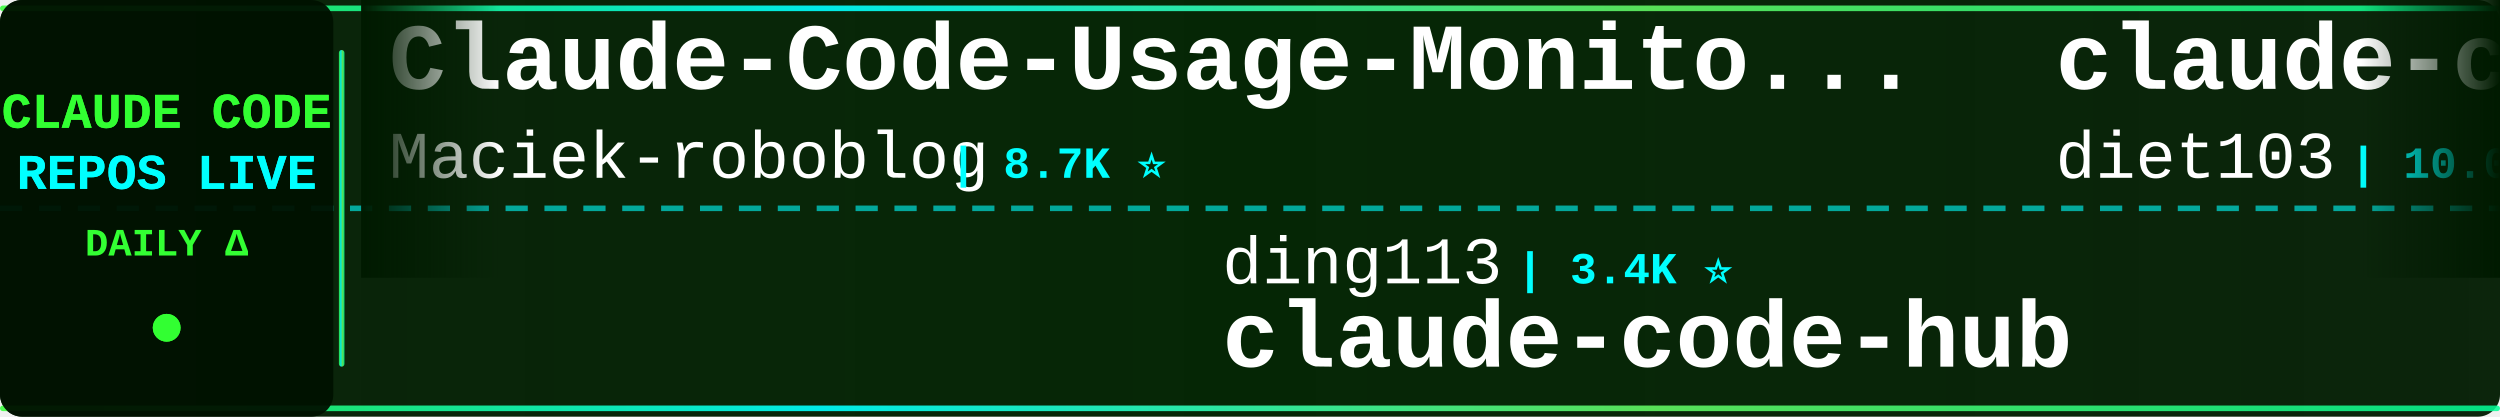
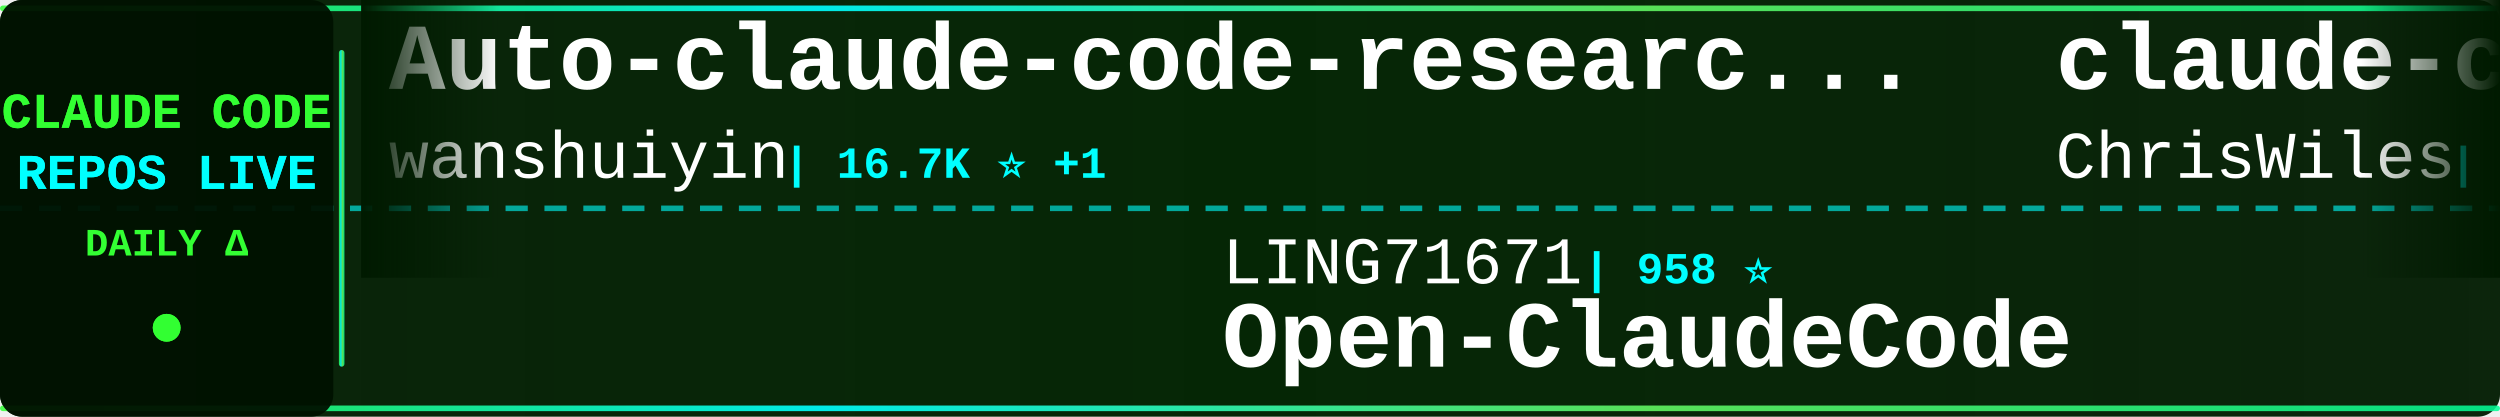
<svg xmlns="http://www.w3.org/2000/svg" width="900" height="150">
  <defs>
    <linearGradient id="tickerBg" x1="0%" y1="0%" x2="100%" y2="0%">
      <stop offset="0%" style="stop-color:#001a00;stop-opacity:0.95" />
      <stop offset="50%" style="stop-color:#002200;stop-opacity:0.98" />
      <stop offset="100%" style="stop-color:#001a00;stop-opacity:0.95" />
    </linearGradient>
    <linearGradient id="borderGrad" x1="0%" y1="0%" x2="100%" y2="0%">
      <stop offset="0%" style="stop-color:#33ff33;stop-opacity:0.85">
        <animate attributeName="stop-opacity" values="0.85;1;0.85" dur="2s" repeatCount="indefinite" />
      </stop>
      <stop offset="33%" style="stop-color:#00ffff;stop-opacity:0.9">
        <animate attributeName="stop-opacity" values="0.9;1;0.9" dur="2.2s" repeatCount="indefinite" />
      </stop>
      <stop offset="66%" style="stop-color:#66ff66;stop-opacity:0.85">
        <animate attributeName="stop-opacity" values="0.85;1;0.85" dur="1.8s" repeatCount="indefinite" />
      </stop>
      <stop offset="100%" style="stop-color:#00ff99;stop-opacity:0.85">
        <animate attributeName="stop-opacity" values="0.85;1;0.85" dur="2s" repeatCount="indefinite" />
      </stop>
    </linearGradient>
    <filter id="textGlow">
      <feGaussianBlur stdDeviation="0.1" result="coloredBlur" />
      <feMerge>
        <feMergeNode in="coloredBlur" />
        <feMergeNode in="SourceGraphic" />
      </feMerge>
    </filter>
    <filter id="metricGlow">
      <feGaussianBlur stdDeviation="0.2" result="coloredBlur" />
      <feMerge>
        <feMergeNode in="coloredBlur" />
        <feMergeNode in="SourceGraphic" />
      </feMerge>
    </filter>
    <linearGradient id="leftFade" x1="0%" y1="0%" x2="100%" y2="0%">
      <stop offset="0%" style="stop-color:#001a00;stop-opacity:1" />
      <stop offset="100%" style="stop-color:#001a00;stop-opacity:0" />
    </linearGradient>
    <linearGradient id="rightFade" x1="0%" y1="0%" x2="100%" y2="0%">
      <stop offset="0%" style="stop-color:#001a00;stop-opacity:0" />
      <stop offset="100%" style="stop-color:#001a00;stop-opacity:1" />
    </linearGradient>
  </defs>
  <rect width="900" height="150" fill="url(#tickerBg)" rx="8" />
  <rect x="0" y="2" width="900" height="2" fill="url(#borderGrad)" rx="1" />
  <rect x="0" y="146" width="900" height="2" fill="url(#borderGrad)" rx="1" />
  <line x1="0" y1="75" x2="900" y2="75" stroke="#00ffff" stroke-width="2" stroke-dasharray="8 6" opacity="0.6" />
  <rect x="0" y="0" width="120" height="150" fill="#001100" opacity="0.95" rx="8" />
  <text x="60" y="46" font-family="'Courier New', monospace" font-size="18" font-weight="bold" fill="#33ff33" text-anchor="middle" filter="url(#textGlow)">
    CLAUDE CODE
  </text>
  <text x="60" y="68" font-family="'Courier New', monospace" font-size="18" font-weight="bold" fill="#00ffff" text-anchor="middle" filter="url(#textGlow)">
    REPOS LIVE
  </text>
  <text x="60" y="92" font-family="'Courier New', monospace" font-size="14" font-weight="bold" fill="#33ff33" text-anchor="middle">
    DAILY Δ
  </text>
  <circle cx="60" cy="118" r="5" fill="#33ff33" filter="url(#metricGlow)">
    <animate attributeName="r" values="4;6;4" dur="1.5s" repeatCount="indefinite" />
    <animate attributeName="opacity" values="0.6;1;0.6" dur="1.5s" repeatCount="indefinite" />
  </circle>
  <rect x="122" y="18" width="2" height="114" fill="url(#borderGrad)" rx="1" />
  <clipPath id="tickerClip">
    <rect x="130" y="0" width="770" height="150" />
  </clipPath>
  <g clip-path="url(#tickerClip)">
    <g id="tickerItems">
      <animateTransform attributeName="transform" attributeType="XML" type="translate" from="0 0" to="-3000 0" dur="54s" repeatCount="indefinite" />
      <g transform="translate(0, 0)">
-         <text x="140" y="32" font-family="'Courier New', monospace" font-size="34" font-weight="bold" fill="#ffffff">Claude-Code-Usage-Monito...</text>
-         <text x="140" y="64" font-family="'Courier New', monospace" font-size="24" font-weight="normal" fill="#ffffff" opacity="1.0">Maciek-roboblog</text>
-         <text x="342" y="64" font-family="'Courier New', monospace" font-size="16" font-weight="bold" fill="#00ffff"> | 8.7K ⭐</text>
+         <text x="140" y="32" font-family="'Courier New', monospace" font-size="34" font-weight="bold" fill="#ffffff">Auto-claude-code-researc...</text>
+         <text x="140" y="64" font-family="'Courier New', monospace" font-size="24" font-weight="normal" fill="#ffffff" opacity="1.0">wanshuiyin</text>
+         <text x="282" y="64" font-family="'Courier New', monospace" font-size="16" font-weight="bold" fill="#00ffff"> | 16.7K ⭐ +1</text>
      </g>
      <g transform="translate(300, 0)">
-         <text x="140" y="102" font-family="'Courier New', monospace" font-size="24" font-weight="normal" fill="#ffffff" opacity="1.0">ding113</text>
-         <text x="246" y="102" font-family="'Courier New', monospace" font-size="16" font-weight="bold" fill="#00ffff"> | 3.4K ⭐</text>
-         <text x="140" y="132" font-family="'Courier New', monospace" font-size="34" font-weight="bold" fill="#ffffff">claude-code-hub</text>
+         <text x="140" y="102" font-family="'Courier New', monospace" font-size="24" font-weight="normal" fill="#ffffff" opacity="1.0">LING71671</text>
+         <text x="270" y="102" font-family="'Courier New', monospace" font-size="16" font-weight="bold" fill="#00ffff"> | 958 ⭐</text>
+         <text x="140" y="132" font-family="'Courier New', monospace" font-size="34" font-weight="bold" fill="#ffffff">Open-ClaudeCode</text>
      </g>
      <g transform="translate(600, 0)">
-         <text x="140" y="32" font-family="'Courier New', monospace" font-size="34" font-weight="bold" fill="#ffffff">claude-code-infrastructu...</text>
-         <text x="140" y="64" font-family="'Courier New', monospace" font-size="24" font-weight="normal" fill="#ffffff" opacity="1.0">diet103</text>
-         <text x="246" y="64" font-family="'Courier New', monospace" font-size="16" font-weight="bold" fill="#00ffff"> | 10.0K ⭐</text>
+         <text x="140" y="32" font-family="'Courier New', monospace" font-size="34" font-weight="bold" fill="#ffffff">claude-code-showcase</text>
+         <text x="140" y="64" font-family="'Courier New', monospace" font-size="24" font-weight="normal" fill="#ffffff" opacity="1.0">ChrisWiles</text>
+         <text x="282" y="64" font-family="'Courier New', monospace" font-size="16" font-weight="bold" fill="#00ffff"> | 6.1K ⭐</text>
      </g>
      <g transform="translate(900, 0)">
+         <text x="140" y="102" font-family="'Courier New', monospace" font-size="24" font-weight="normal" fill="#ffffff" opacity="1.0">luyao618</text>
+         <text x="258" y="102" font-family="'Courier New', monospace" font-size="16" font-weight="bold" fill="#00ffff"> | 1.7K ⭐</text>
+         <text x="140" y="132" font-family="'Courier New', monospace" font-size="34" font-weight="bold" fill="#ffffff">Claude-Code-Source-Study</text>
+       </g>
+       <g transform="translate(1200, 0)">
+         <text x="140" y="32" font-family="'Courier New', monospace" font-size="34" font-weight="bold" fill="#ffffff">claude-code-templates</text>
+         <text x="140" y="64" font-family="'Courier New', monospace" font-size="24" font-weight="normal" fill="#ffffff" opacity="1.0">davila7</text>
+         <text x="246" y="64" font-family="'Courier New', monospace" font-size="16" font-weight="bold" fill="#00ffff"> | 31.9K ⭐ +14</text>
+       </g>
+       <g transform="translate(1500, 0)">
+         <text x="140" y="102" font-family="'Courier New', monospace" font-size="24" font-weight="normal" fill="#ffffff" opacity="1.0">shanraisshan</text>
+         <text x="306" y="102" font-family="'Courier New', monospace" font-size="16" font-weight="bold" fill="#00ffff"> | 66.4K ⭐ +2</text>
+         <text x="140" y="132" font-family="'Courier New', monospace" font-size="34" font-weight="bold" fill="#ffffff">claude-code-best-practic...</text>
+       </g>
+       <g transform="translate(1800, 0)">
+         <text x="140" y="32" font-family="'Courier New', monospace" font-size="34" font-weight="bold" fill="#ffffff">Claude-Code</text>
+         <text x="140" y="64" font-family="'Courier New', monospace" font-size="24" font-weight="normal" fill="#ffffff" opacity="1.0">pengchengneo</text>
+         <text x="306" y="64" font-family="'Courier New', monospace" font-size="16" font-weight="bold" fill="#00ffff"> | 1.8K ⭐</text>
+       </g>
+       <g transform="translate(2100, 0)">
        <text x="140" y="102" font-family="'Courier New', monospace" font-size="24" font-weight="normal" fill="#ffffff" opacity="1.0">JrCx7scC</text>
        <text x="258" y="102" font-family="'Courier New', monospace" font-size="16" font-weight="bold" fill="#00ffff"> | 376 ⭐</text>
        <text x="140" y="132" font-family="'Courier New', monospace" font-size="34" font-weight="bold" fill="#ffffff">claude-code-source</text>
      </g>
-       <g transform="translate(1200, 0)">
-         <text x="140" y="32" font-family="'Courier New', monospace" font-size="34" font-weight="bold" fill="#ffffff">claude-code-source-code-...</text>
-         <text x="140" y="64" font-family="'Courier New', monospace" font-size="24" font-weight="normal" fill="#ffffff" opacity="1.0">ghuntley</text>
-         <text x="258" y="64" font-family="'Courier New', monospace" font-size="16" font-weight="bold" fill="#00ffff"> | 992 ⭐</text>
-       </g>
-       <g transform="translate(1500, 0)">
-         <text x="140" y="102" font-family="'Courier New', monospace" font-size="24" font-weight="normal" fill="#ffffff" opacity="1.0">zstmfhy</text>
-         <text x="246" y="102" font-family="'Courier New', monospace" font-size="16" font-weight="bold" fill="#00ffff"> | 189 ⭐</text>
-         <text x="140" y="132" font-family="'Courier New', monospace" font-size="34" font-weight="bold" fill="#ffffff">Claude-code</text>
-       </g>
-       <g transform="translate(1800, 0)">
-         <text x="140" y="32" font-family="'Courier New', monospace" font-size="34" font-weight="bold" fill="#ffffff">everything-claude-code</text>
-         <text x="140" y="64" font-family="'Courier New', monospace" font-size="24" font-weight="normal" fill="#ffffff" opacity="1.0">WorldFlowAI</text>
-         <text x="294" y="64" font-family="'Courier New', monospace" font-size="16" font-weight="bold" fill="#00ffff"> | 3.6K ⭐ +10</text>
-       </g>
-       <g transform="translate(2100, 0)">
-         <text x="140" y="102" font-family="'Courier New', monospace" font-size="24" font-weight="normal" fill="#ffffff" opacity="1.0">https-deeplearning-ai</text>
-         <text x="414" y="102" font-family="'Courier New', monospace" font-size="16" font-weight="bold" fill="#00ffff"> | 554 ⭐</text>
-         <text x="140" y="132" font-family="'Courier New', monospace" font-size="34" font-weight="bold" fill="#ffffff">sc-claude-code-files</text>
-       </g>
      <g transform="translate(2400, 0)">
-         <text x="140" y="32" font-family="'Courier New', monospace" font-size="34" font-weight="bold" fill="#ffffff">claude_codex_bridge</text>
-         <text x="140" y="64" font-family="'Courier New', monospace" font-size="24" font-weight="normal" fill="#ffffff" opacity="1.0">SeemSeam</text>
-         <text x="258" y="64" font-family="'Courier New', monospace" font-size="16" font-weight="bold" fill="#00ffff"> | 3.5K ⭐ +1</text>
+         <text x="140" y="32" font-family="'Courier New', monospace" font-size="34" font-weight="bold" fill="#ffffff">Claude-Code-Game-Studios</text>
+         <text x="140" y="64" font-family="'Courier New', monospace" font-size="24" font-weight="normal" fill="#ffffff" opacity="1.0">Donchitos</text>
+         <text x="270" y="64" font-family="'Courier New', monospace" font-size="16" font-weight="bold" fill="#00ffff"> | 25.5K ⭐ +7</text>
      </g>
      <g transform="translate(2700, 0)">
-         <text x="140" y="102" font-family="'Courier New', monospace" font-size="24" font-weight="normal" fill="#ffffff" opacity="1.0">disler</text>
-         <text x="234" y="102" font-family="'Courier New', monospace" font-size="16" font-weight="bold" fill="#00ffff"> | 3.9K ⭐</text>
-         <text x="140" y="132" font-family="'Courier New', monospace" font-size="34" font-weight="bold" fill="#ffffff">claude-code-hooks-master...</text>
+         <text x="140" y="102" font-family="'Courier New', monospace" font-size="24" font-weight="normal" fill="#ffffff" opacity="1.0">huangjia2019</text>
+         <text x="306" y="102" font-family="'Courier New', monospace" font-size="16" font-weight="bold" fill="#00ffff"> | 1.1K ⭐</text>
+         <text x="140" y="132" font-family="'Courier New', monospace" font-size="34" font-weight="bold" fill="#ffffff">claude-code-engineering</text>
      </g>
      <g transform="translate(3000, 0)">
-         <text x="140" y="32" font-family="'Courier New', monospace" font-size="34" font-weight="bold" fill="#ffffff">Claude-Code-Usage-Monito...</text>
-         <text x="140" y="64" font-family="'Courier New', monospace" font-size="24" font-weight="normal" fill="#ffffff" opacity="1.0">Maciek-roboblog</text>
-         <text x="342" y="64" font-family="'Courier New', monospace" font-size="16" font-weight="bold" fill="#00ffff"> | 8.7K ⭐</text>
+         <text x="140" y="32" font-family="'Courier New', monospace" font-size="34" font-weight="bold" fill="#ffffff">Auto-claude-code-researc...</text>
+         <text x="140" y="64" font-family="'Courier New', monospace" font-size="24" font-weight="normal" fill="#ffffff" opacity="1.0">wanshuiyin</text>
+         <text x="282" y="64" font-family="'Courier New', monospace" font-size="16" font-weight="bold" fill="#00ffff"> | 16.7K ⭐ +1</text>
      </g>
      <g transform="translate(3300, 0)">
-         <text x="140" y="102" font-family="'Courier New', monospace" font-size="24" font-weight="normal" fill="#ffffff" opacity="1.0">ding113</text>
-         <text x="246" y="102" font-family="'Courier New', monospace" font-size="16" font-weight="bold" fill="#00ffff"> | 3.4K ⭐</text>
-         <text x="140" y="132" font-family="'Courier New', monospace" font-size="34" font-weight="bold" fill="#ffffff">claude-code-hub</text>
+         <text x="140" y="102" font-family="'Courier New', monospace" font-size="24" font-weight="normal" fill="#ffffff" opacity="1.0">LING71671</text>
+         <text x="270" y="102" font-family="'Courier New', monospace" font-size="16" font-weight="bold" fill="#00ffff"> | 958 ⭐</text>
+         <text x="140" y="132" font-family="'Courier New', monospace" font-size="34" font-weight="bold" fill="#ffffff">Open-ClaudeCode</text>
      </g>
      <g transform="translate(3600, 0)">
-         <text x="140" y="32" font-family="'Courier New', monospace" font-size="34" font-weight="bold" fill="#ffffff">claude-code-infrastructu...</text>
-         <text x="140" y="64" font-family="'Courier New', monospace" font-size="24" font-weight="normal" fill="#ffffff" opacity="1.0">diet103</text>
-         <text x="246" y="64" font-family="'Courier New', monospace" font-size="16" font-weight="bold" fill="#00ffff"> | 10.0K ⭐</text>
+         <text x="140" y="32" font-family="'Courier New', monospace" font-size="34" font-weight="bold" fill="#ffffff">claude-code-showcase</text>
+         <text x="140" y="64" font-family="'Courier New', monospace" font-size="24" font-weight="normal" fill="#ffffff" opacity="1.0">ChrisWiles</text>
+         <text x="282" y="64" font-family="'Courier New', monospace" font-size="16" font-weight="bold" fill="#00ffff"> | 6.1K ⭐</text>
      </g>
      <g transform="translate(3900, 0)">
-         <text x="140" y="102" font-family="'Courier New', monospace" font-size="24" font-weight="normal" fill="#ffffff" opacity="1.0">JrCx7scC</text>
-         <text x="258" y="102" font-family="'Courier New', monospace" font-size="16" font-weight="bold" fill="#00ffff"> | 376 ⭐</text>
-         <text x="140" y="132" font-family="'Courier New', monospace" font-size="34" font-weight="bold" fill="#ffffff">claude-code-source</text>
+         <text x="140" y="102" font-family="'Courier New', monospace" font-size="24" font-weight="normal" fill="#ffffff" opacity="1.0">luyao618</text>
+         <text x="258" y="102" font-family="'Courier New', monospace" font-size="16" font-weight="bold" fill="#00ffff"> | 1.7K ⭐</text>
+         <text x="140" y="132" font-family="'Courier New', monospace" font-size="34" font-weight="bold" fill="#ffffff">Claude-Code-Source-Study</text>
      </g>
    </g>
  </g>
  <rect x="130" y="0" width="50" height="100" fill="url(#leftFade)" />
  <rect x="850" y="0" width="50" height="100" fill="url(#rightFade)" />
</svg>
